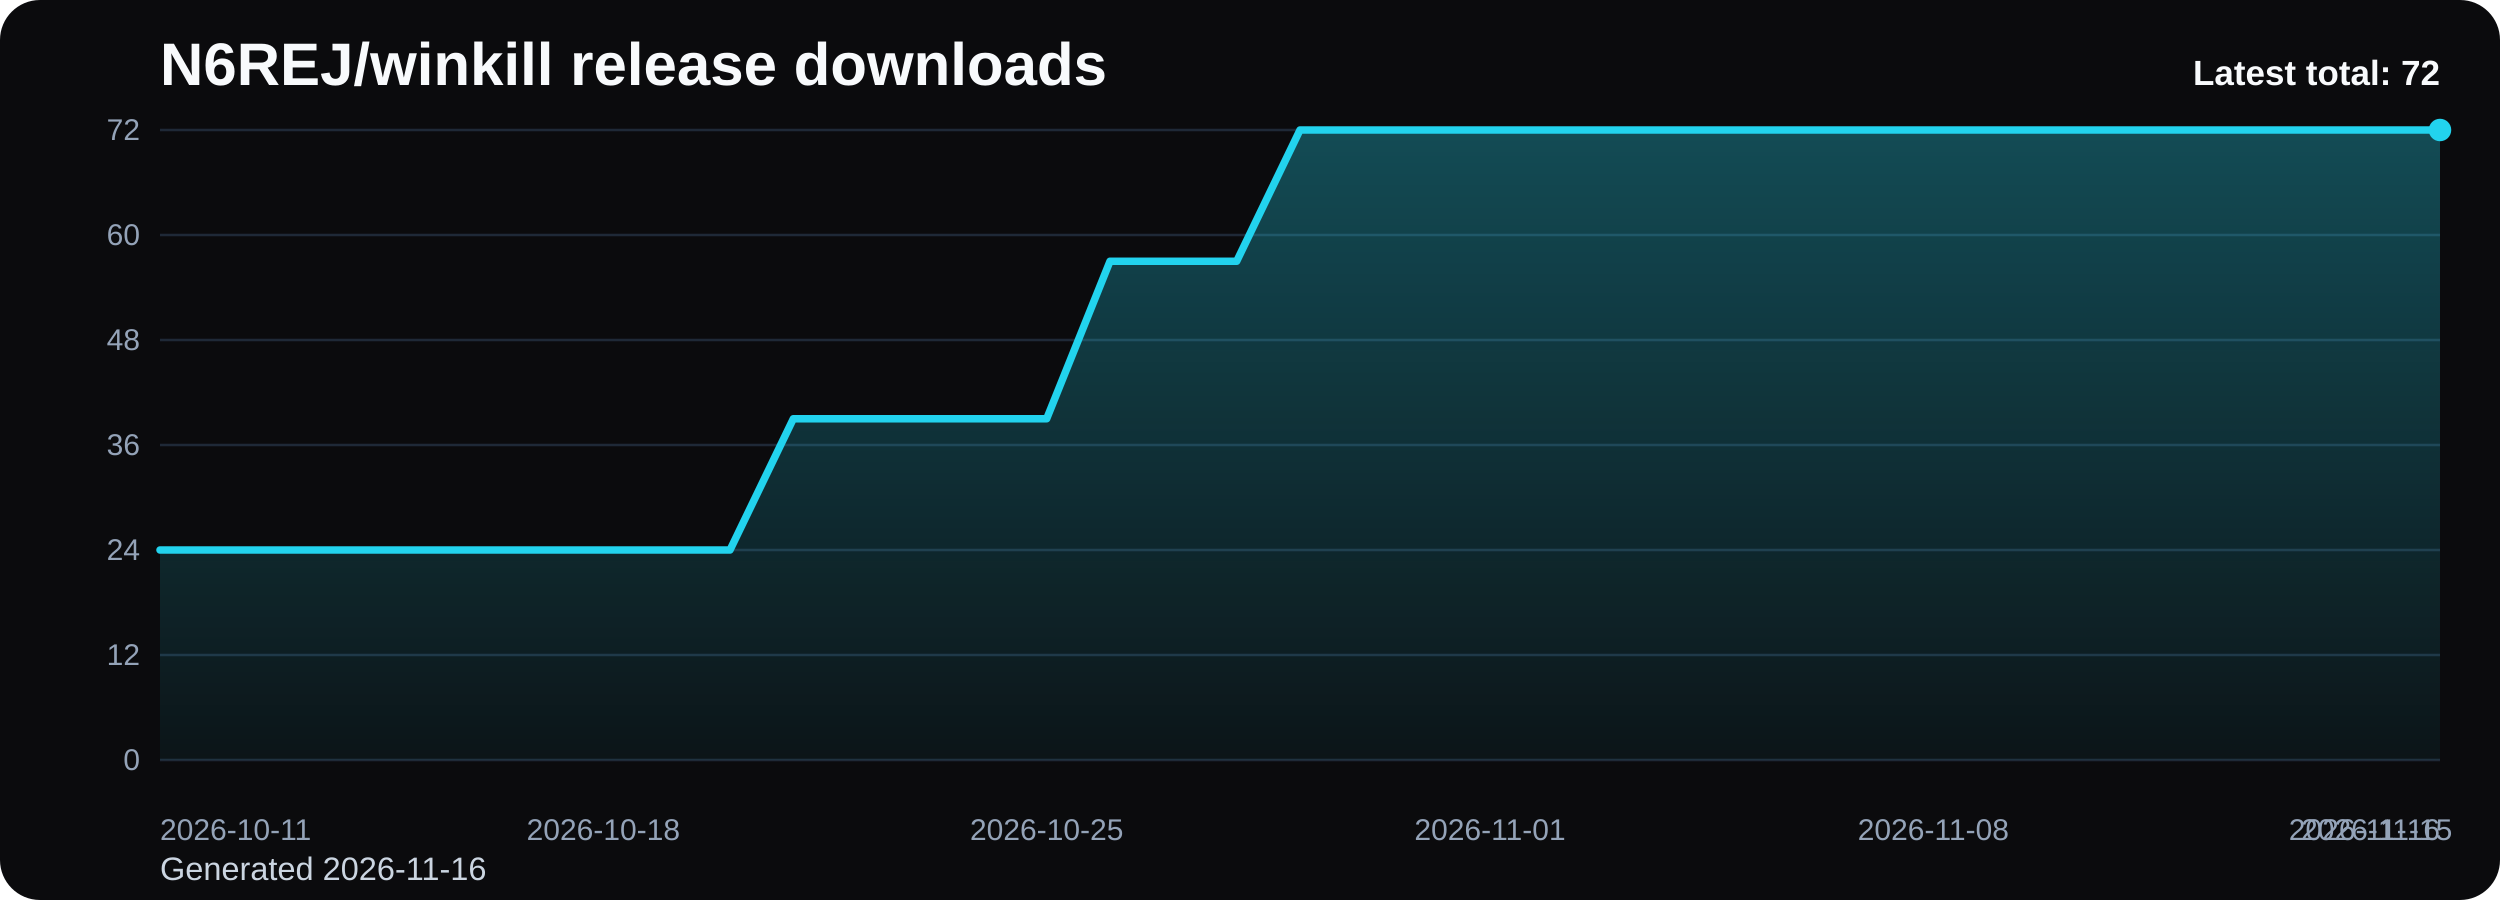
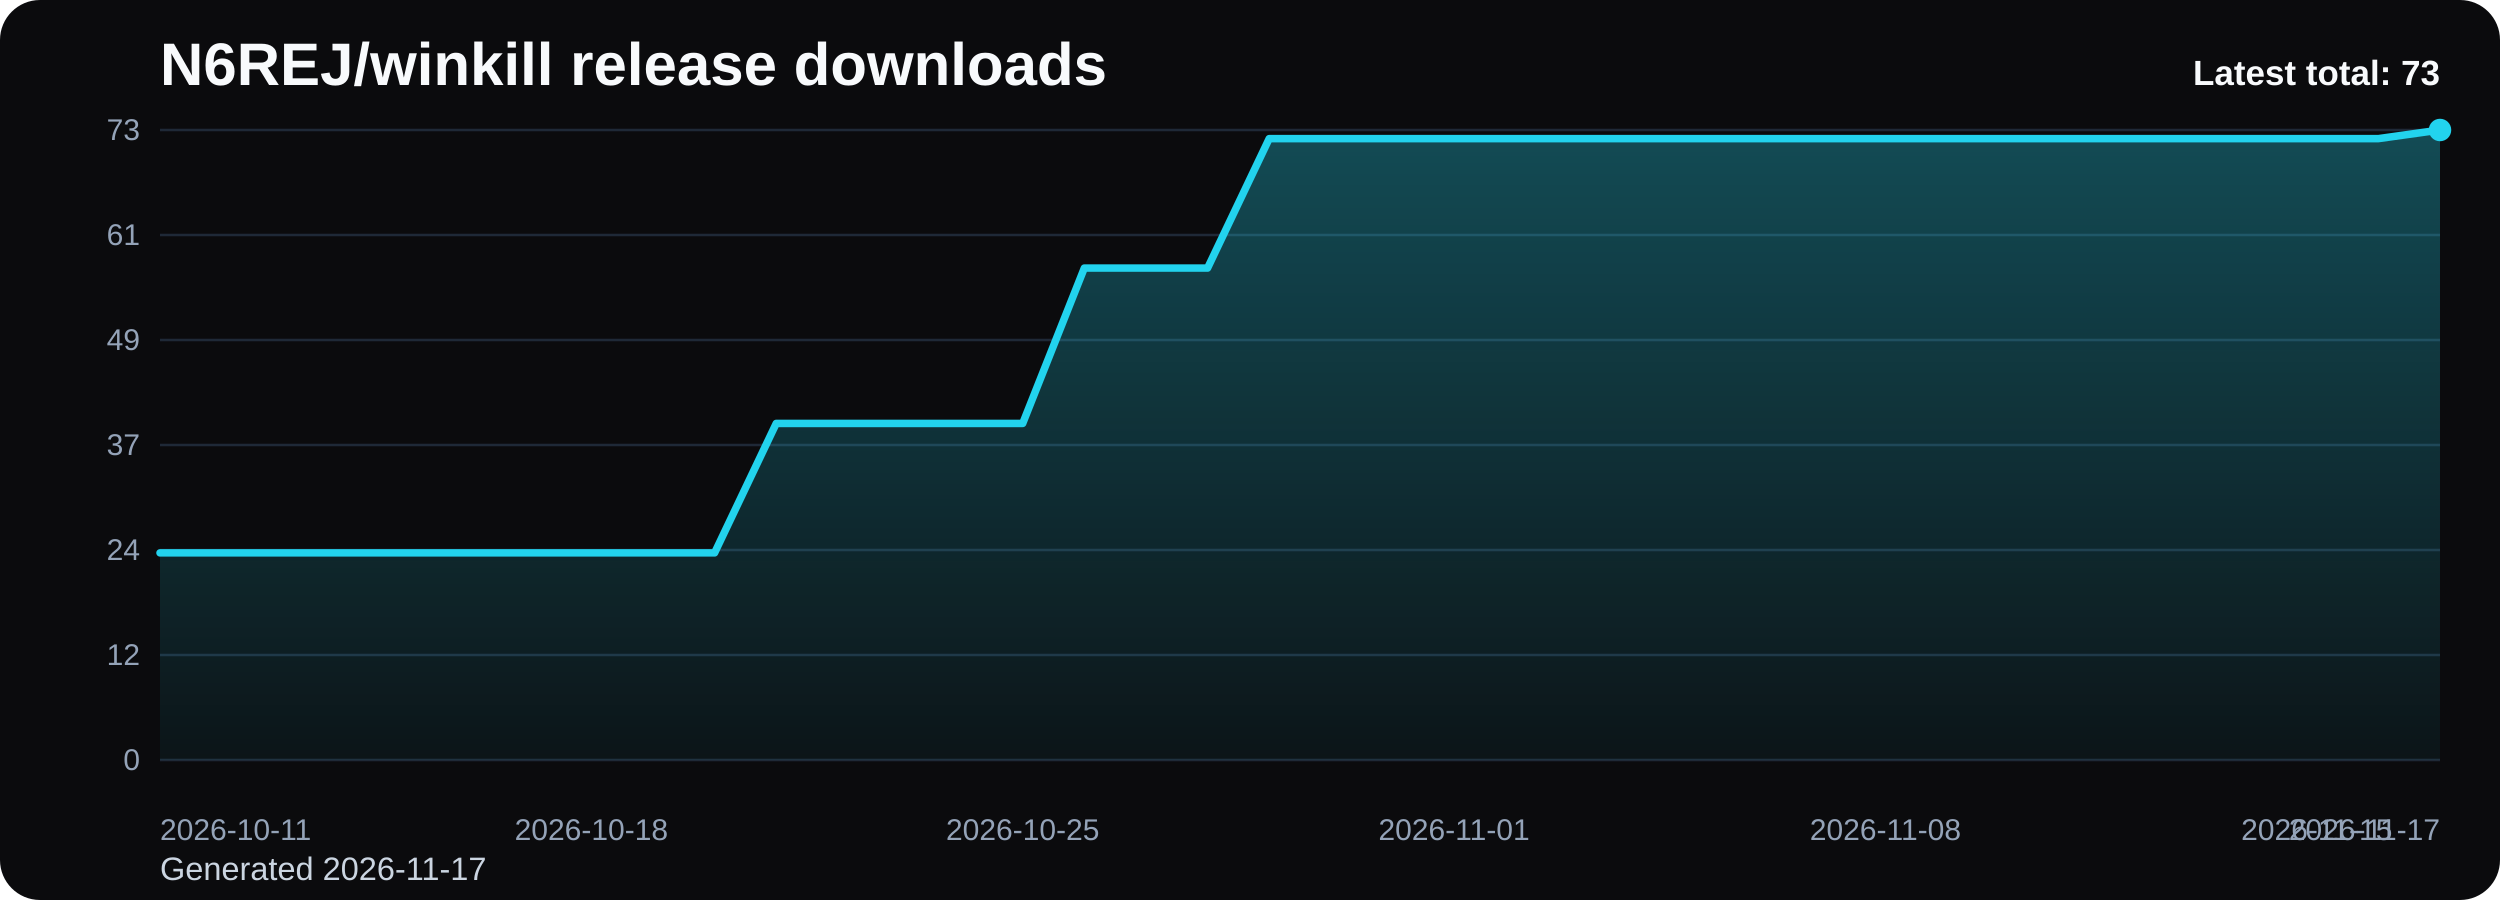
<svg xmlns="http://www.w3.org/2000/svg" viewBox="0 0 1000 360" role="img" aria-label="N6REJ/winkill release downloads chart">
  <defs>
    <linearGradient id="fill-total-trend-black" x1="0" y1="0" x2="0" y2="1">
      <stop offset="0%" stop-color="#22d3ee" stop-opacity="0.32" />
      <stop offset="100%" stop-color="#22d3ee" stop-opacity="0.05" />
    </linearGradient>
    <style>
      .bg { fill: #0b0b0d; }
      .title { font: 700 24px Arial, sans-serif; fill: #f8fafc; }
      .sub { font: 400 13px Arial, sans-serif; fill: #cbd5e1; }
      .grid { stroke: #1f2937; stroke-width: 1; }
      .axis { font: 400 12px Arial, sans-serif; fill: #94a3b8; }
      .line { fill: none; stroke: #22d3ee; stroke-width: 3; stroke-linecap: round; stroke-linejoin: round; }
      .dot { fill: #22d3ee; }
      .value { font: 600 11px Arial, sans-serif; fill: #cbd5e1; }
      .latest { font: 700 14px Arial, sans-serif; fill: #f8fafc; }
    </style>
  </defs>
  <rect class="bg" x="0" y="0" width="1000" height="360" rx="16" />
  <text class="title" x="64" y="34">N6REJ/winkill release downloads</text>
-   <text class="sub" x="64" y="352">Generated 2026-11-16</text>
+   <text class="sub" x="64" y="352">Generated 2026-11-17</text>
  <line x1="64" y1="52.00" x2="976" y2="52.00" class="grid" />
-   <text x="56" y="56.00" text-anchor="end" class="axis">72</text>
+   <text x="56" y="56.00" text-anchor="end" class="axis">73</text>
  <line x1="64" y1="94.00" x2="976" y2="94.00" class="grid" />
-   <text x="56" y="98.00" text-anchor="end" class="axis">60</text>
+   <text x="56" y="98.00" text-anchor="end" class="axis">61</text>
  <line x1="64" y1="136.00" x2="976" y2="136.00" class="grid" />
-   <text x="56" y="140.00" text-anchor="end" class="axis">48</text>
+   <text x="56" y="140.00" text-anchor="end" class="axis">49</text>
  <line x1="64" y1="178.00" x2="976" y2="178.00" class="grid" />
-   <text x="56" y="182.00" text-anchor="end" class="axis">36</text>
+   <text x="56" y="182.00" text-anchor="end" class="axis">37</text>
  <line x1="64" y1="220.00" x2="976" y2="220.00" class="grid" />
  <text x="56" y="224.00" text-anchor="end" class="axis">24</text>
  <line x1="64" y1="262.00" x2="976" y2="262.00" class="grid" />
  <text x="56" y="266.00" text-anchor="end" class="axis">12</text>
  <line x1="64" y1="304.00" x2="976" y2="304.00" class="grid" />
  <text x="56" y="308.00" text-anchor="end" class="axis">0</text>
-   <path d="M 64.00 304 L 64.00 220.00 L 89.33 220.00 L 114.67 220.00 L 140.00 220.00 L 165.33 220.00 L 190.67 220.00 L 216.00 220.00 L 241.33 220.00 L 266.67 220.00 L 292.00 220.00 L 317.33 167.50 L 342.67 167.50 L 368.00 167.50 L 393.33 167.50 L 418.67 167.50 L 444.00 104.50 L 469.33 104.50 L 494.67 104.50 L 520.00 52.00 L 545.33 52.00 L 570.67 52.00 L 596.00 52.00 L 621.33 52.00 L 646.67 52.00 L 672.00 52.00 L 697.33 52.00 L 722.67 52.00 L 748.00 52.00 L 773.33 52.00 L 798.67 52.00 L 824.00 52.00 L 849.33 52.00 L 874.67 52.00 L 900.00 52.00 L 925.33 52.00 L 950.67 52.00 L 976.00 52.00 L 976.00 304 Z" fill="url(#fill-total-trend-black)" />
-   <polyline class="line" points="64.00,220.00 89.33,220.00 114.67,220.00 140.00,220.00 165.33,220.00 190.67,220.00 216.00,220.00 241.33,220.00 266.67,220.00 292.00,220.00 317.33,167.50 342.67,167.50 368.00,167.50 393.33,167.50 418.67,167.50 444.00,104.50 469.33,104.50 494.67,104.50 520.00,52.00 545.33,52.00 570.67,52.00 596.00,52.00 621.33,52.00 646.67,52.00 672.00,52.00 697.33,52.00 722.67,52.00 748.00,52.00 773.33,52.00 798.67,52.00 824.00,52.00 849.33,52.00 874.67,52.00 900.00,52.00 925.33,52.00 950.67,52.00 976.00,52.00" />
+   <path d="M 64.00 304 L 64.00 221.15 L 88.65 221.15 L 113.30 221.15 L 137.95 221.15 L 162.59 221.15 L 187.24 221.15 L 211.89 221.15 L 236.54 221.15 L 261.19 221.15 L 285.84 221.15 L 310.49 169.37 L 335.14 169.37 L 359.78 169.37 L 384.43 169.37 L 409.08 169.37 L 433.73 107.23 L 458.38 107.23 L 483.03 107.23 L 507.68 55.45 L 532.32 55.45 L 556.97 55.45 L 581.62 55.45 L 606.27 55.45 L 630.92 55.45 L 655.57 55.45 L 680.22 55.45 L 704.86 55.45 L 729.51 55.45 L 754.16 55.45 L 778.81 55.45 L 803.46 55.45 L 828.11 55.45 L 852.76 55.45 L 877.41 55.45 L 902.05 55.45 L 926.70 55.45 L 951.35 55.45 L 976.00 52.00 L 976.00 304 Z" fill="url(#fill-total-trend-black)" />
+   <polyline class="line" points="64.00,221.15 88.65,221.15 113.30,221.15 137.95,221.15 162.59,221.15 187.24,221.15 211.89,221.15 236.54,221.15 261.19,221.15 285.84,221.15 310.49,169.37 335.14,169.37 359.78,169.37 384.43,169.37 409.08,169.37 433.73,107.23 458.38,107.23 483.03,107.23 507.68,55.45 532.32,55.45 556.97,55.45 581.62,55.45 606.27,55.45 630.92,55.45 655.57,55.45 680.22,55.45 704.86,55.45 729.51,55.45 754.16,55.45 778.81,55.45 803.46,55.45 828.11,55.45 852.76,55.45 877.41,55.45 902.05,55.45 926.70,55.45 951.35,55.45 976.00,52.00" />
  <circle class="dot" cx="976.00" cy="52.00" r="4.5" />
  <text class="axis" x="64.00" y="336" text-anchor="start">2026-10-11</text>
-   <text class="axis" x="241.33" y="336" text-anchor="middle">2026-10-18</text>
-   <text class="axis" x="418.67" y="336" text-anchor="middle">2026-10-25</text>
-   <text class="axis" x="596.00" y="336" text-anchor="middle">2026-11-01</text>
-   <text class="axis" x="773.33" y="336" text-anchor="middle">2026-11-08</text>
-   <text class="axis" x="950.67" y="336" text-anchor="middle">2026-11-15</text>
-   <text class="axis" x="976.00" y="336" text-anchor="end">2026-11-16</text>
-   <text class="latest" x="976" y="34" text-anchor="end">Latest total: 72</text>
+   <text class="axis" x="236.54" y="336" text-anchor="middle">2026-10-18</text>
+   <text class="axis" x="409.08" y="336" text-anchor="middle">2026-10-25</text>
+   <text class="axis" x="581.62" y="336" text-anchor="middle">2026-11-01</text>
+   <text class="axis" x="754.16" y="336" text-anchor="middle">2026-11-08</text>
+   <text class="axis" x="926.70" y="336" text-anchor="middle">2026-11-15</text>
+   <text class="axis" x="976.00" y="336" text-anchor="end">2026-11-17</text>
+   <text class="latest" x="976" y="34" text-anchor="end">Latest total: 73</text>
</svg>
